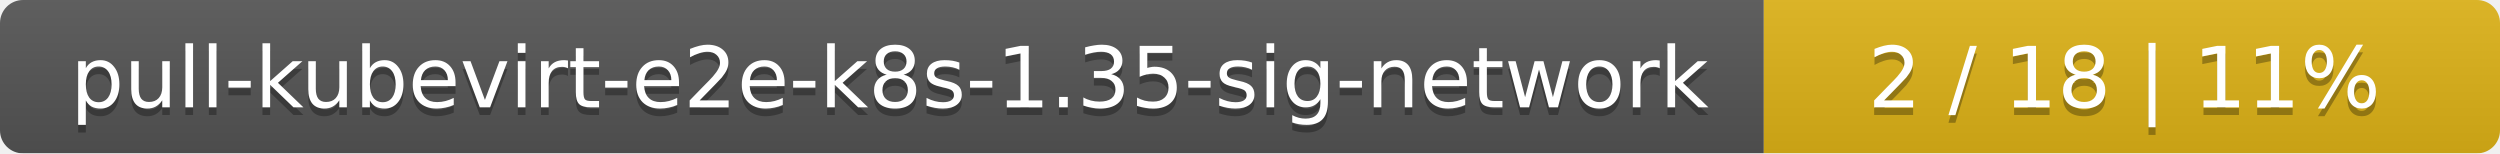
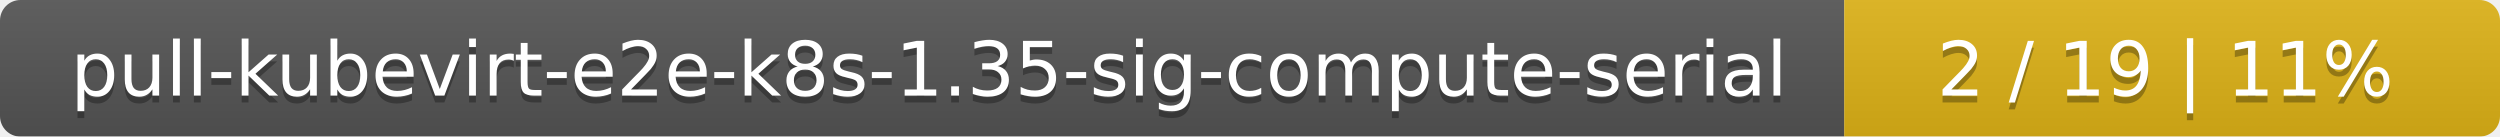
- <svg xmlns="http://www.w3.org/2000/svg" width="326" height="20">
+ <svg xmlns="http://www.w3.org/2000/svg" width="366" height="20">
  <linearGradient id="smooth" x2="0" y2="100%">
    <stop offset="0" stop-color="#bbb" stop-opacity=".1" />
    <stop offset="1" stop-opacity=".1" />
  </linearGradient>
  <mask id="round">
-     <rect width="326" height="20" rx="3" fill="#fff" />
+     <rect width="366" height="20" rx="3" fill="#fff" />
  </mask>
  <g mask="url(#round)">
-     <rect width="230" height="20" fill="#555" />
-     <rect x="230" width="96" height="20" fill="#dfb317" />
-     <rect width="326" height="20" fill="url(#smooth)" />
+     <rect width="270" height="20" fill="#555" />
+     <rect x="270" width="96" height="20" fill="#dfb317" />
+     <rect width="366" height="20" fill="url(#smooth)" />
  </g>
  <g fill="#fff" text-anchor="middle" font-family="DejaVu Sans,Verdana,Geneva,sans-serif" font-size="11">
-     <text x="116" y="15" fill="#010101" fill-opacity=".3">pull-kubevirt-e2e-k8s-1.35-sig-network</text>
-     <text x="116" y="14">pull-kubevirt-e2e-k8s-1.35-sig-network</text>
-     <text x="277" y="15" fill="#010101" fill-opacity=".3">2 / 18    |    11%</text>
-     <text x="277" y="14">2 / 18    |    11%</text>
+     <text x="136" y="15" fill="#010101" fill-opacity=".3">pull-kubevirt-e2e-k8s-1.35-sig-compute-serial</text>
+     <text x="136" y="14">pull-kubevirt-e2e-k8s-1.35-sig-compute-serial</text>
+     <text x="317" y="15" fill="#010101" fill-opacity=".3">2 / 19    |    11%</text>
+     <text x="317" y="14">2 / 19    |    11%</text>
  </g>
</svg>
